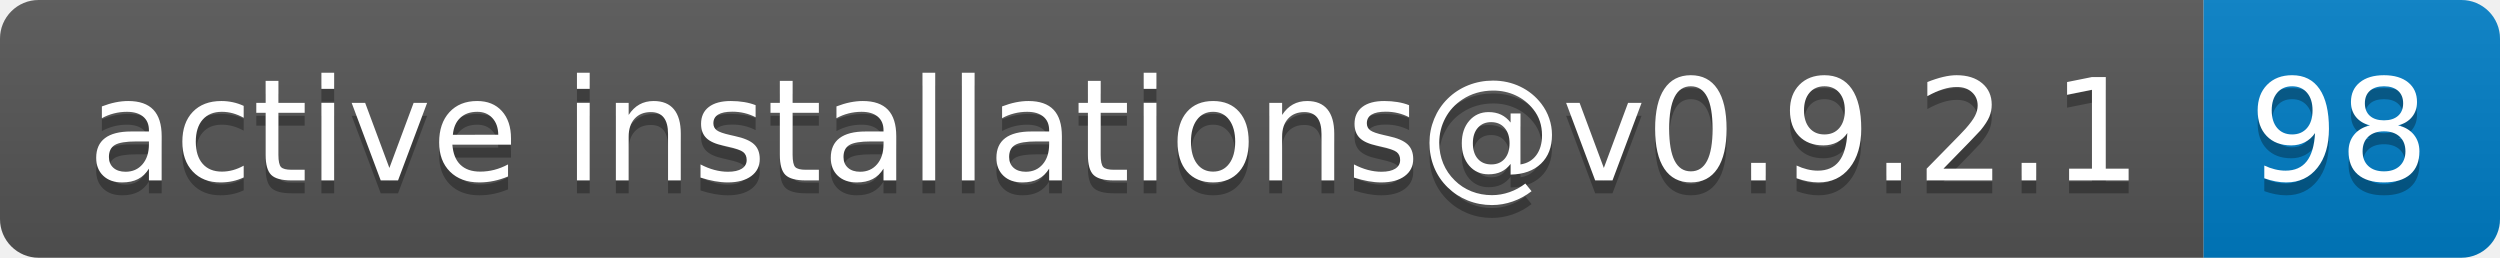
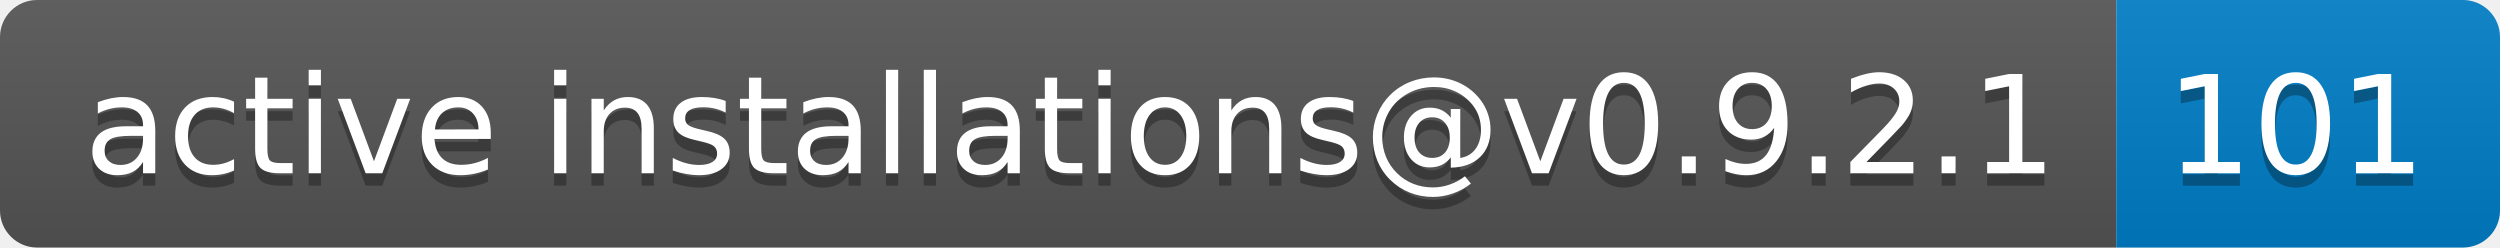
- <svg xmlns="http://www.w3.org/2000/svg" width="194" height="20" role="img" aria-label="active installations@v0.9.2.1: 98">
+ <svg xmlns="http://www.w3.org/2000/svg" width="202" height="20" role="img" aria-label="active installations@v0.9.2.1: 101">
  <linearGradient id="s" x2="0" y2="100%">
    <stop offset="0" stop-color="#bbb" stop-opacity=".1" />
    <stop offset="1" stop-opacity=".1" />
  </linearGradient>
  <clipPath id="r">
-     <rect width="194" height="20" rx="3" fill="#fff" />
+     <rect width="202" height="20" rx="3" fill="#fff" />
  </clipPath>
  <g clip-path="url(#r)">
    <rect width="171" height="20" fill="#555" />
-     <rect x="171" width="23" height="20" fill="#007ec6" />
-     <rect width="194" height="20" fill="url(#s)" />
+     <rect x="171" width="31" height="20" fill="#007ec6" />
+     <rect width="202" height="20" fill="url(#s)" />
  </g>
  <g fill="#fff" text-anchor="middle" font-family="Verdana,Geneva,DejaVu Sans,sans-serif" text-rendering="geometricPrecision" font-size="110">
    <text aria-hidden="true" x="865" y="150" fill="#010101" fill-opacity=".3" transform="scale(.1)" textLength="1610">active installations@v0.9.2.1</text>
    <text x="865" y="140" transform="scale(.1)" fill="#fff" textLength="1610">active installations@v0.9.2.1</text>
-     <text aria-hidden="true" x="1815" y="150" fill="#010101" fill-opacity=".3" transform="scale(.1)" textLength="130">98</text>
-     <text x="1815" y="140" transform="scale(.1)" fill="#fff" textLength="130">98</text>
+     <text aria-hidden="true" x="1855" y="150" fill="#010101" fill-opacity=".3" transform="scale(.1)" textLength="210">101</text>
+     <text x="1855" y="140" transform="scale(.1)" fill="#fff" textLength="210">101</text>
  </g>
</svg>
